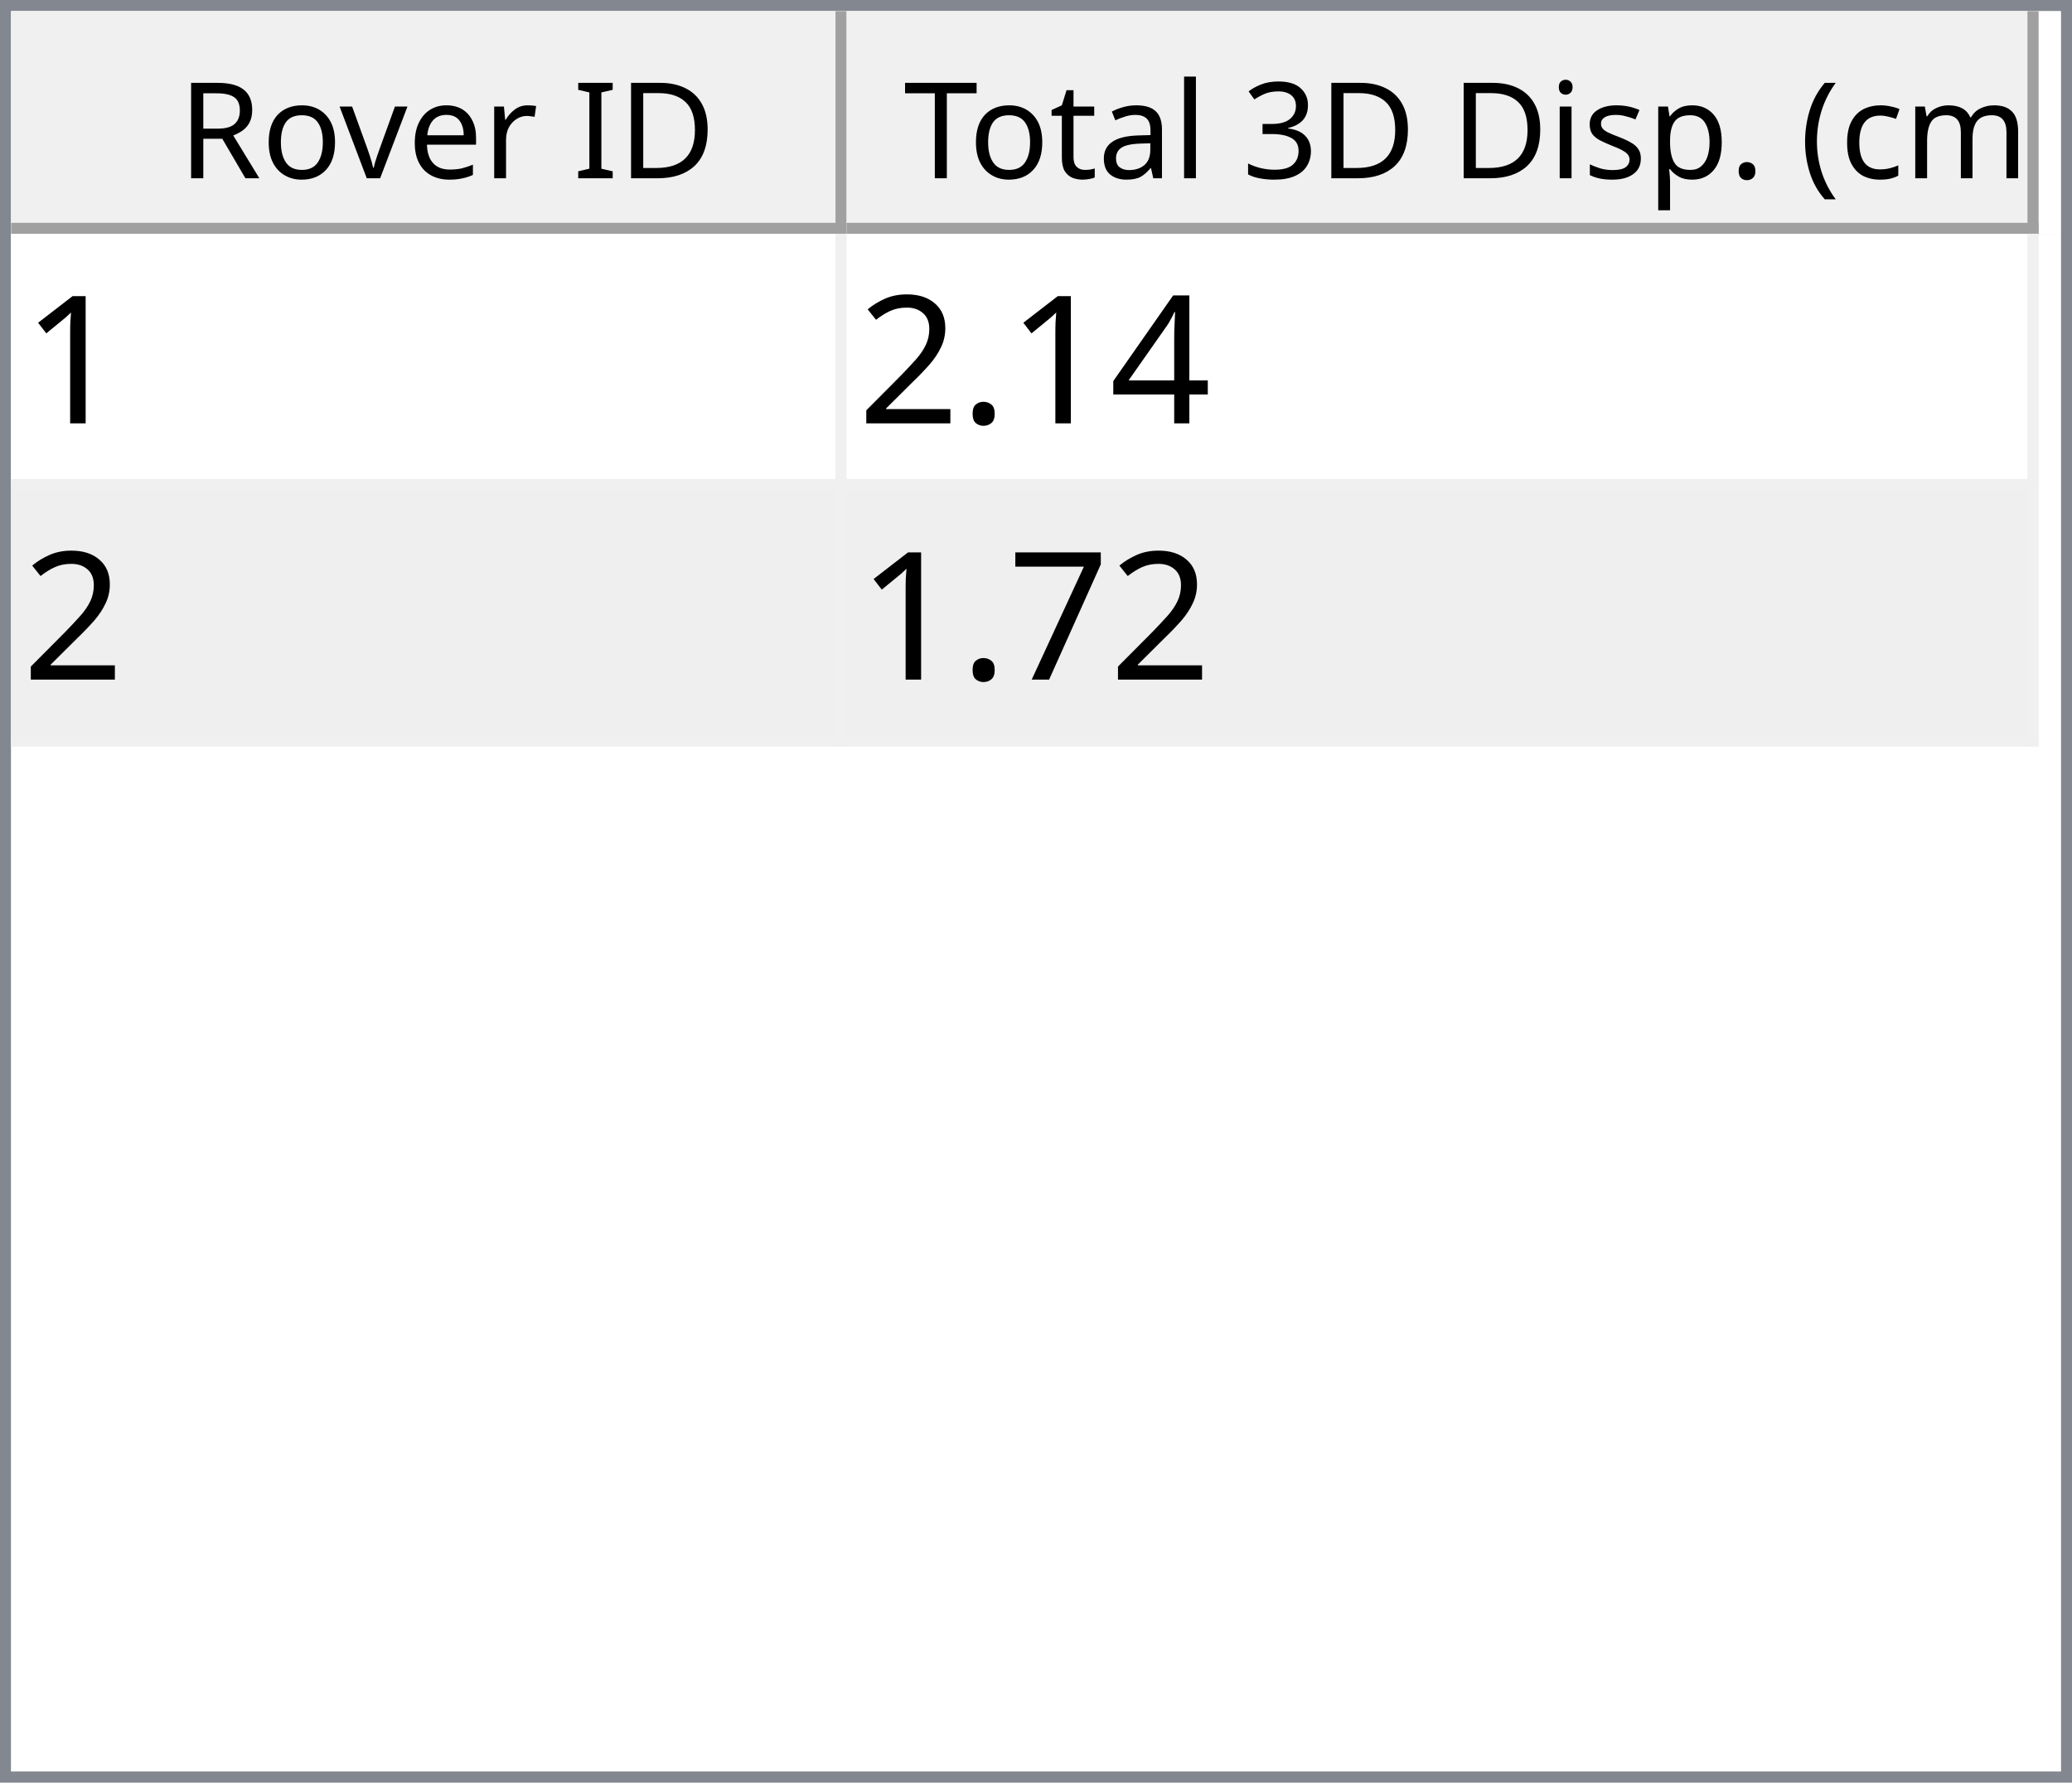
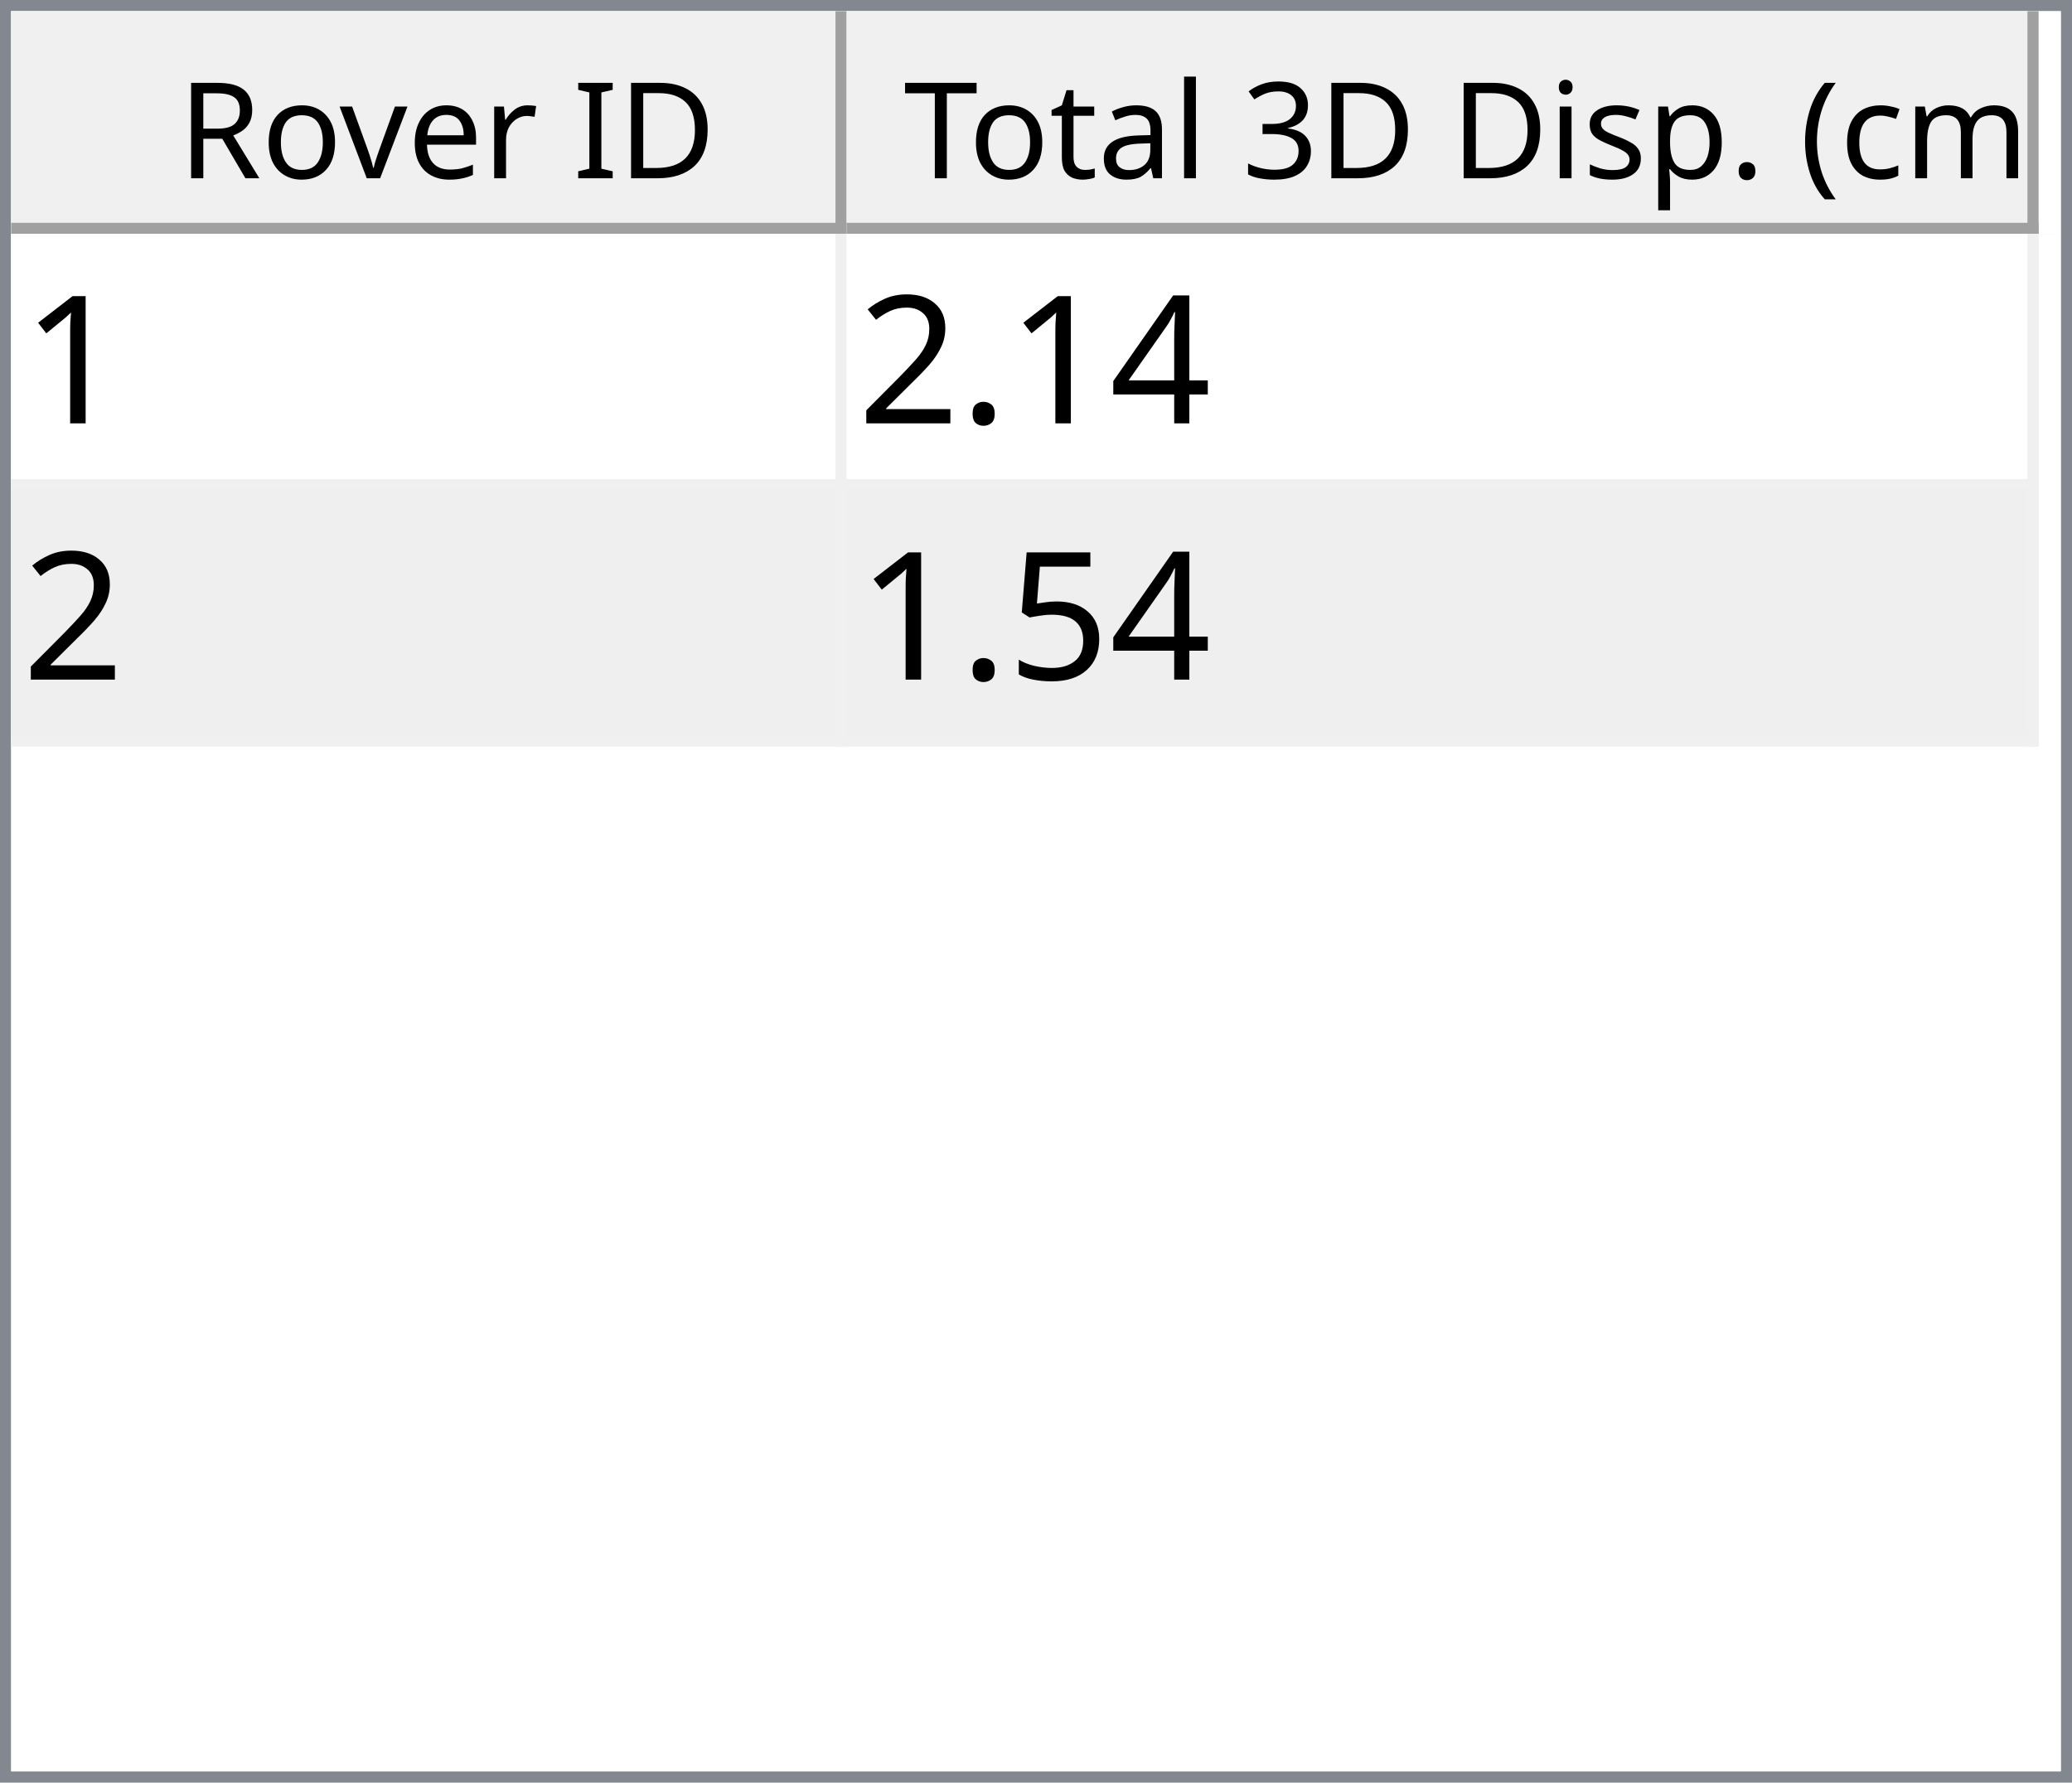
<svg xmlns="http://www.w3.org/2000/svg" style="fill-opacity:1; color-rendering:auto; color-interpolation:auto; text-rendering:auto; stroke:black; stroke-linecap:square; stroke-miterlimit:10; shape-rendering:auto; stroke-opacity:1; fill:black; stroke-dasharray:none; font-weight:normal; stroke-width:1; font-family:'Dialog'; font-style:normal; stroke-linejoin:miter; font-size:12px; stroke-dashoffset:0; image-rendering:auto;" width="186" height="160">
  <defs id="genericDefs" />
  <g>
    <defs id="defs1">
      <clipPath clipPathUnits="userSpaceOnUse" id="clipPath1">
        <path d="M0 0 L186 0 L186 160 L0 160 L0 0 Z" />
      </clipPath>
      <clipPath clipPathUnits="userSpaceOnUse" id="clipPath2">
        <path d="M0 0 L0 160 L186 160 L186 0 Z" />
      </clipPath>
      <clipPath clipPathUnits="userSpaceOnUse" id="clipPath3">
        <path d="M0 0 L0 20 L184 20 L184 0 Z" />
      </clipPath>
      <clipPath clipPathUnits="userSpaceOnUse" id="clipPath4">
        <path d="M0 0 L0 20 L75 20 L75 0 Z" />
      </clipPath>
      <clipPath clipPathUnits="userSpaceOnUse" id="clipPath5">
        <path d="M1 1 L1 19 L74 19 L74 1 Z" />
      </clipPath>
      <clipPath clipPathUnits="userSpaceOnUse" id="clipPath6">
        <path d="M0 0 L0 18 L73 18 L73 0 Z" />
      </clipPath>
      <clipPath clipPathUnits="userSpaceOnUse" id="clipPath7">
        <path d="M-0.5 -0.5 L-0.5 19.5 L74.5 19.5 L74.5 -0.5 Z" />
      </clipPath>
      <clipPath clipPathUnits="userSpaceOnUse" id="clipPath8">
        <path d="M0 0 L0 20 L107 20 L107 0 Z" />
      </clipPath>
      <clipPath clipPathUnits="userSpaceOnUse" id="clipPath9">
        <path d="M1 1 L1 19 L106 19 L106 1 Z" />
      </clipPath>
      <clipPath clipPathUnits="userSpaceOnUse" id="clipPath10">
        <path d="M0 0 L0 18 L105 18 L105 0 Z" />
      </clipPath>
      <clipPath clipPathUnits="userSpaceOnUse" id="clipPath11">
        <path d="M-0.5 -0.5 L-0.5 19.5 L106.5 19.5 L106.5 -0.5 Z" />
      </clipPath>
      <clipPath clipPathUnits="userSpaceOnUse" id="clipPath12">
        <path d="M0 0 L0 138 L184 138 L184 0 Z" />
      </clipPath>
      <clipPath clipPathUnits="userSpaceOnUse" id="clipPath13">
        <path d="M0 0 L0 46 L182 46 L182 0 Z" />
      </clipPath>
      <clipPath clipPathUnits="userSpaceOnUse" id="clipPath14">
        <path d="M-0.5 -0.5 L-0.5 45.5 L181.5 45.5 L181.5 -0.5 Z" />
      </clipPath>
      <clipPath clipPathUnits="userSpaceOnUse" id="clipPath15">
        <path d="M0 0 L0 22 L74 22 L74 0 Z" />
      </clipPath>
      <clipPath clipPathUnits="userSpaceOnUse" id="clipPath16">
        <path d="M0 0 L0 22 L106 22 L106 0 Z" />
      </clipPath>
      <font horiz-adv-x="64.551" id="font1">
        <font-face ascent="107.91" descent="25.098" units-per-em="100" style="font-style:normal; font-family:Segoe UI; font-weight:normal;" />
        <missing-glyph horiz-adv-x="64.551" d="M8.109 0 L8.109 68.266 L56.453 68.266 L56.453 0 L8.109 0 ZM15.328 7.234 L49.219 7.234 L49.219 61.031 L15.328 61.031 L15.328 7.234 Z" />
        <glyph unicode="D" horiz-adv-x="70.117" d="M9.188 0 L9.188 70.016 L28.516 70.016 Q65.531 70.016 65.531 35.891 Q65.531 19.672 55.25 9.836 Q44.969 0 27.734 0 L9.188 0 ZM17.391 62.594 L17.391 7.422 L27.828 7.422 Q41.609 7.422 49.273 14.797 Q56.938 22.172 56.938 35.688 Q56.938 62.594 28.328 62.594 L17.391 62.594 Z" />
        <glyph unicode="I" horiz-adv-x="26.611" d="M17.391 0 L9.188 0 L9.188 70.016 L17.391 70.016 L17.391 0 Z" />
        <glyph unicode=" " horiz-adv-x="27.393" d="" />
        <glyph unicode="r" horiz-adv-x="34.766" d="M34.188 41.891 Q32.078 43.5 28.125 43.5 Q23 43.5 19.555 38.672 Q16.109 33.844 16.109 25.484 L16.109 0 L8.109 0 L8.109 50 L16.109 50 L16.109 39.703 L16.312 39.703 Q18.016 44.969 21.531 47.922 Q25.047 50.875 29.391 50.875 Q32.516 50.875 34.188 50.203 L34.188 41.891 Z" />
        <glyph unicode="e" horiz-adv-x="52.295" d="M48.297 23 L12.984 23 Q13.188 14.656 17.484 10.109 Q21.781 5.562 29.297 5.562 Q37.75 5.562 44.828 11.141 L44.828 3.609 Q38.234 -1.172 27.391 -1.172 Q16.797 -1.172 10.742 5.641 Q4.688 12.453 4.688 24.812 Q4.688 36.469 11.305 43.82 Q17.922 51.172 27.734 51.172 Q37.547 51.172 42.922 44.828 Q48.297 38.484 48.297 27.203 L48.297 23 ZM40.094 29.781 Q40.047 36.719 36.75 40.578 Q33.453 44.438 27.594 44.438 Q21.922 44.438 17.969 40.383 Q14.016 36.328 13.094 29.781 L40.094 29.781 Z" />
        <glyph unicode="v" horiz-adv-x="47.9" d="M47.406 50 L27.484 0 L19.625 0 L0.688 50 L9.469 50 L22.172 13.672 Q23.578 9.672 23.922 6.688 L24.125 6.688 Q24.609 10.453 25.688 13.484 L38.969 50 L47.406 50 Z" />
        <glyph unicode="o" horiz-adv-x="58.594" d="M29 -1.172 Q17.922 -1.172 11.305 5.836 Q4.688 12.844 4.688 24.422 Q4.688 37.016 11.57 44.094 Q18.453 51.172 30.172 51.172 Q41.359 51.172 47.633 44.289 Q53.906 37.406 53.906 25.203 Q53.906 13.234 47.141 6.031 Q40.375 -1.172 29 -1.172 ZM29.594 44.438 Q21.875 44.438 17.383 39.188 Q12.891 33.938 12.891 24.703 Q12.891 15.828 17.43 10.695 Q21.969 5.562 29.594 5.562 Q37.359 5.562 41.531 10.594 Q45.703 15.625 45.703 24.906 Q45.703 34.281 41.531 39.359 Q37.359 44.438 29.594 44.438 Z" />
        <glyph unicode="R" horiz-adv-x="59.814" d="M59.375 0 L49.609 0 L37.891 19.625 Q36.281 22.359 34.766 24.289 Q33.25 26.219 31.664 27.438 Q30.078 28.656 28.25 29.219 Q26.422 29.781 24.125 29.781 L17.391 29.781 L17.391 0 L9.188 0 L9.188 70.016 L30.078 70.016 Q34.672 70.016 38.555 68.867 Q42.438 67.719 45.289 65.375 Q48.141 63.031 49.758 59.547 Q51.375 56.062 51.375 51.375 Q51.375 47.703 50.273 44.656 Q49.172 41.609 47.148 39.211 Q45.125 36.812 42.266 35.133 Q39.406 33.453 35.844 32.516 L35.844 32.328 Q37.594 31.547 38.891 30.547 Q40.188 29.547 41.359 28.18 Q42.531 26.812 43.68 25.078 Q44.828 23.344 46.234 21.047 L59.375 0 ZM17.391 62.594 L17.391 37.203 L28.516 37.203 Q31.594 37.203 34.203 38.133 Q36.812 39.062 38.719 40.797 Q40.625 42.531 41.703 45.047 Q42.781 47.562 42.781 50.688 Q42.781 56.297 39.141 59.445 Q35.5 62.594 28.609 62.594 L17.391 62.594 Z" />
        <glyph unicode=")" horiz-adv-x="30.176" d="M8.297 -15.922 L1.172 -15.922 Q16.406 2.344 16.406 26.812 Q16.406 51.469 1.078 70.016 L8.297 70.016 Q23.531 52.156 23.531 26.703 Q23.531 1.375 8.297 -15.922 Z" />
        <glyph unicode="m" horiz-adv-x="86.133" d="M79.109 0 L71.094 0 L71.094 28.719 Q71.094 37.016 68.531 40.727 Q65.969 44.438 59.906 44.438 Q54.781 44.438 51.195 39.75 Q47.609 35.062 47.609 28.516 L47.609 0 L39.594 0 L39.594 29.688 Q39.594 44.438 28.219 44.438 Q22.953 44.438 19.531 40.016 Q16.109 35.594 16.109 28.516 L16.109 0 L8.109 0 L8.109 50 L16.109 50 L16.109 42.094 L16.312 42.094 Q21.625 51.172 31.844 51.172 Q36.969 51.172 40.773 48.312 Q44.578 45.453 46 40.828 Q51.562 51.172 62.594 51.172 Q79.109 51.172 79.109 30.812 L79.109 0 Z" />
        <glyph unicode="c" horiz-adv-x="46.191" d="M42.188 2.297 Q36.422 -1.172 28.516 -1.172 Q17.828 -1.172 11.258 5.789 Q4.688 12.75 4.688 23.828 Q4.688 36.188 11.766 43.68 Q18.844 51.172 30.672 51.172 Q37.25 51.172 42.281 48.734 L42.281 40.531 Q36.719 44.438 30.375 44.438 Q22.703 44.438 17.797 38.945 Q12.891 33.453 12.891 24.516 Q12.891 15.719 17.508 10.641 Q22.125 5.562 29.891 5.562 Q36.422 5.562 42.188 9.906 L42.188 2.297 Z" />
        <glyph unicode="(" horiz-adv-x="30.176" d="M29.109 -15.922 L21.969 -15.922 Q6.844 1.375 6.844 26.703 Q6.844 52.156 21.969 70.016 L29.203 70.016 Q13.875 51.469 13.875 26.812 Q13.875 2.344 29.109 -15.922 Z" />
        <glyph unicode="." horiz-adv-x="21.68" d="M10.891 -1.078 Q8.641 -1.078 7.055 0.539 Q5.469 2.156 5.469 4.391 Q5.469 6.641 7.055 8.273 Q8.641 9.906 10.891 9.906 Q13.188 9.906 14.797 8.273 Q16.406 6.641 16.406 4.391 Q16.406 2.156 14.797 0.539 Q13.188 -1.078 10.891 -1.078 Z" />
        <glyph unicode="p" horiz-adv-x="58.789" d="M16.312 7.234 L16.109 7.234 L16.109 -23 L8.109 -23 L8.109 50 L16.109 50 L16.109 41.219 L16.312 41.219 Q22.219 51.172 33.594 51.172 Q43.266 51.172 48.688 44.461 Q54.109 37.75 54.109 26.469 Q54.109 13.922 48 6.375 Q41.891 -1.172 31.297 -1.172 Q21.578 -1.172 16.312 7.234 ZM16.109 27.391 L16.109 20.406 Q16.109 14.203 20.141 9.883 Q24.172 5.562 30.375 5.562 Q37.641 5.562 41.773 11.133 Q45.906 16.703 45.906 26.609 Q45.906 34.969 42.047 39.703 Q38.188 44.438 31.594 44.438 Q24.609 44.438 20.359 39.578 Q16.109 34.719 16.109 27.391 Z" />
        <glyph unicode="s" horiz-adv-x="42.432" d="M5.078 1.812 L5.078 10.406 Q11.625 5.562 19.484 5.562 Q30.031 5.562 30.031 12.594 Q30.031 14.594 29.125 15.992 Q28.219 17.391 26.68 18.461 Q25.141 19.531 23.07 20.383 Q21 21.234 18.609 22.172 Q15.281 23.484 12.766 24.828 Q10.25 26.172 8.57 27.859 Q6.891 29.547 6.031 31.695 Q5.172 33.844 5.172 36.719 Q5.172 40.234 6.789 42.945 Q8.406 45.656 11.086 47.484 Q13.766 49.312 17.211 50.242 Q20.656 51.172 24.312 51.172 Q30.812 51.172 35.938 48.922 L35.938 40.828 Q30.422 44.438 23.25 44.438 Q21 44.438 19.195 43.922 Q17.391 43.406 16.094 42.477 Q14.797 41.547 14.086 40.258 Q13.375 38.969 13.375 37.406 Q13.375 35.453 14.086 34.133 Q14.797 32.812 16.164 31.789 Q17.531 30.766 19.484 29.938 Q21.438 29.109 23.922 28.125 Q27.25 26.859 29.883 25.516 Q32.516 24.172 34.375 22.484 Q36.234 20.797 37.234 18.602 Q38.234 16.406 38.234 13.375 Q38.234 9.672 36.602 6.938 Q34.969 4.203 32.234 2.398 Q29.5 0.594 25.93 -0.289 Q22.359 -1.172 18.453 -1.172 Q10.75 -1.172 5.078 1.812 Z" />
        <glyph unicode="i" horiz-adv-x="24.219" d="M12.203 62.703 Q10.062 62.703 8.547 64.164 Q7.031 65.625 7.031 67.875 Q7.031 70.125 8.547 71.609 Q10.062 73.094 12.203 73.094 Q14.406 73.094 15.945 71.609 Q17.484 70.125 17.484 67.875 Q17.484 65.719 15.945 64.211 Q14.406 62.703 12.203 62.703 ZM16.109 0 L8.109 0 L8.109 50 L16.109 50 L16.109 0 Z" />
        <glyph unicode="3" horiz-adv-x="53.906" d="M46.531 19.828 Q46.531 15.094 44.75 11.211 Q42.969 7.328 39.719 4.57 Q36.469 1.812 31.93 0.297 Q27.391 -1.219 21.922 -1.219 Q11.922 -1.219 6 2.594 L6 11.188 Q13.094 5.609 22.219 5.609 Q25.875 5.609 28.828 6.539 Q31.781 7.469 33.906 9.227 Q36.031 10.984 37.18 13.477 Q38.328 15.969 38.328 19.094 Q38.328 32.812 18.797 32.812 L12.984 32.812 L12.984 39.594 L18.5 39.594 Q35.797 39.594 35.797 52.484 Q35.797 64.406 22.609 64.406 Q15.188 64.406 8.688 59.422 L8.688 67.188 Q15.375 71.188 24.609 71.188 Q29 71.188 32.57 69.969 Q36.141 68.75 38.68 66.555 Q41.219 64.359 42.609 61.281 Q44 58.203 44 54.5 Q44 40.672 30.031 36.719 L30.031 36.531 Q33.594 36.141 36.625 34.797 Q39.656 33.453 41.852 31.305 Q44.047 29.156 45.289 26.25 Q46.531 23.344 46.531 19.828 Z" />
        <glyph unicode="l" horiz-adv-x="24.219" d="M16.109 0 L8.109 0 L8.109 74.031 L16.109 74.031 L16.109 0 Z" />
        <glyph unicode="a" horiz-adv-x="50.879" d="M43.891 0 L35.891 0 L35.891 7.812 L35.688 7.812 Q30.469 -1.172 20.312 -1.172 Q12.844 -1.172 8.617 2.781 Q4.391 6.734 4.391 13.281 Q4.391 27.297 20.906 29.594 L35.891 31.688 Q35.891 44.438 25.594 44.438 Q16.547 44.438 9.281 38.281 L9.281 46.484 Q16.656 51.172 26.266 51.172 Q43.891 51.172 43.891 32.516 L43.891 0 ZM35.891 25.297 L23.828 23.641 Q18.266 22.859 15.43 20.875 Q12.594 18.891 12.594 13.875 Q12.594 10.203 15.211 7.883 Q17.828 5.562 22.172 5.562 Q28.125 5.562 32.008 9.742 Q35.891 13.922 35.891 20.312 L35.891 25.297 Z" />
        <glyph unicode="t" horiz-adv-x="33.887" d="M31.297 0.484 Q28.469 -1.078 23.828 -1.078 Q10.688 -1.078 10.688 13.578 L10.688 43.172 L2.094 43.172 L2.094 50 L10.688 50 L10.688 62.203 L18.703 64.797 L18.703 50 L31.297 50 L31.297 43.172 L18.703 43.172 L18.703 14.984 Q18.703 9.969 20.414 7.82 Q22.125 5.672 26.078 5.672 Q29.109 5.672 31.297 7.328 L31.297 0.484 Z" />
        <glyph unicode="T" horiz-adv-x="52.393" d="M50.594 62.594 L30.375 62.594 L30.375 0 L22.172 0 L22.172 62.594 L2 62.594 L2 70.016 L50.594 70.016 L50.594 62.594 Z" />
      </font>
      <font horiz-adv-x="75.0" id="font2">
        <font-face ascent="100.537" descent="21.973" units-per-em="100" style="font-style:normal; font-family:sans-serif; font-weight:normal;" />
        <missing-glyph horiz-adv-x="75.0" d="M12.5 0 L12.5 62.5 L62.5 62.5 L62.5 0 L12.5 0 ZM14.062 1.562 L60.938 1.562 L60.938 60.938 L14.062 60.938 L14.062 1.562 Z" />
        <glyph unicode="1" horiz-adv-x="55.615" d="M37.25 0 L28.469 0 L28.469 56 Q25.297 52.984 20.141 49.953 Q14.984 46.922 10.891 45.406 L10.891 53.906 Q18.266 57.375 23.781 62.305 Q29.297 67.234 31.594 71.875 L37.25 71.875 L37.25 0 Z" />
        <glyph unicode="4" horiz-adv-x="55.615" d="M32.328 0 L32.328 17.141 L1.266 17.141 L1.266 25.203 L33.938 71.578 L41.109 71.578 L41.109 25.203 L50.781 25.203 L50.781 17.141 L41.109 17.141 L41.109 0 L32.328 0 ZM32.328 25.203 L32.328 57.469 L9.906 25.203 L32.328 25.203 Z" />
        <glyph unicode="." horiz-adv-x="27.783" d="M9.078 0 L9.078 10.016 L19.094 10.016 L19.094 0 L9.078 0 Z" />
        <glyph unicode="2" horiz-adv-x="55.615" d="M50.344 8.453 L50.344 0 L3.031 0 Q2.938 3.172 4.047 6.109 Q5.859 10.938 9.836 15.625 Q13.812 20.312 21.344 26.469 Q33.016 36.031 37.117 41.625 Q41.219 47.219 41.219 52.203 Q41.219 57.422 37.477 61.008 Q33.734 64.594 27.734 64.594 Q21.391 64.594 17.578 60.789 Q13.766 56.984 13.719 50.25 L4.688 51.172 Q5.609 61.281 11.664 66.578 Q17.719 71.875 27.938 71.875 Q38.234 71.875 44.242 66.164 Q50.25 60.453 50.25 52 Q50.25 47.703 48.492 43.555 Q46.734 39.406 42.656 34.812 Q38.578 30.219 29.109 22.219 Q21.188 15.578 18.945 13.211 Q16.703 10.844 15.234 8.453 L50.344 8.453 Z" />
-         <glyph unicode="7" horiz-adv-x="55.615" d="M4.734 62.203 L4.734 70.656 L51.078 70.656 L51.078 63.812 Q44.234 56.547 37.523 44.484 Q30.812 32.422 27.156 19.672 Q24.516 10.688 23.781 0 L14.75 0 Q14.891 8.453 18.062 20.414 Q21.234 32.375 27.172 43.484 Q33.109 54.594 39.797 62.203 L4.734 62.203 Z" />
+         <glyph unicode="5" horiz-adv-x="55.615" d="M4.156 18.75 L13.375 19.531 Q14.406 12.797 18.141 9.398 Q21.875 6 27.156 6 Q33.5 6 37.891 10.789 Q42.281 15.578 42.281 23.484 Q42.281 31 38.062 35.352 Q33.844 39.703 27 39.703 Q22.75 39.703 19.336 37.773 Q15.922 35.844 13.969 32.766 L5.719 33.844 L12.641 70.609 L48.25 70.609 L48.25 62.203 L19.672 62.203 L15.828 42.969 Q22.266 47.469 29.344 47.469 Q38.719 47.469 45.164 40.969 Q51.609 34.469 51.609 24.266 Q51.609 14.547 45.953 7.469 Q39.062 -1.219 27.156 -1.219 Q17.391 -1.219 11.211 4.25 Q5.031 9.719 4.156 18.75 Z" />
      </font>
    </defs>
    <g style="fill:white; stroke:white;">
      <rect x="0" y="0" width="186" style="clip-path:url(#clipPath1); stroke:none;" height="160" />
    </g>
    <g style="fill:white; text-rendering:optimizeSpeed; color-rendering:optimizeSpeed; image-rendering:optimizeSpeed; shape-rendering:crispEdges; stroke:white; color-interpolation:sRGB;">
      <rect x="0" width="186" height="160" y="0" style="stroke:none;" />
      <path style="stroke:none;" d="M0 160 L186 160 L186 0 L0 0 Z" />
    </g>
    <g style="fill:rgb(240,240,240); font-family:'Segoe UI'; stroke:rgb(240,240,240);">
      <rect x="0" y="0" width="186" style="clip-path:url(#clipPath2); stroke:none;" height="160" />
    </g>
    <g style="fill:rgb(130,135,144); font-family:'Segoe UI'; stroke:rgb(130,135,144);">
      <path d="M0 0 L186 0 L186 160 L0 160 L0 0 ZM1 1 L185 1 L185 159 L1 159 L1 1 Z" style="fill-rule:evenodd; clip-path:url(#clipPath2); stroke:none;" />
    </g>
    <g style="fill:white; font-family:'Segoe UI'; stroke:white;" transform="translate(1,1)">
      <rect x="0" y="0" width="184" style="clip-path:url(#clipPath3); stroke:none;" height="20" />
    </g>
    <g style="fill:rgb(240,240,240); font-family:'Segoe UI'; stroke:rgb(240,240,240);" transform="translate(1,1)">
      <rect x="0" y="0" width="75" style="clip-path:url(#clipPath4); stroke:none;" height="20" />
    </g>
    <g style="font-family:'Segoe UI';" transform="translate(2,2)">
      <text x="14" xml:space="preserve" y="14" style="clip-path:url(#clipPath6); stroke:none;">Rover ID</text>
    </g>
    <g style="fill:rgb(160,160,160); font-family:'Segoe UI'; stroke:rgb(160,160,160); stroke-linejoin:bevel;" transform="translate(1.5,1.5)">
      <line x1="74" x2="74" y1="0" style="fill:none; clip-path:url(#clipPath7);" y2="19" />
    </g>
    <g style="fill:rgb(160,160,160); font-family:'Segoe UI'; stroke:rgb(160,160,160); stroke-linejoin:bevel;" transform="matrix(1,0,0,1,1,1) translate(0.5,0.5)">
      <line x1="0" x2="74" y1="19" style="fill:none; clip-path:url(#clipPath7);" y2="19" />
    </g>
    <g style="fill:rgb(240,240,240); font-family:'Segoe UI'; stroke:rgb(240,240,240);" transform="translate(76,1)">
      <rect x="0" y="0" width="107" style="clip-path:url(#clipPath8); stroke:none;" height="20" />
    </g>
    <g style="font-family:'Segoe UI';" transform="translate(77,2)">
      <text x="1" xml:space="preserve" y="14" style="clip-path:url(#clipPath10); stroke:none;"> Total 3D Disp. (cm)</text>
    </g>
    <g style="fill:rgb(160,160,160); font-family:'Segoe UI'; stroke:rgb(160,160,160); stroke-linejoin:bevel;" transform="translate(76.5,1.5)">
      <line x1="106" x2="106" y1="0" style="fill:none; clip-path:url(#clipPath11);" y2="19" />
    </g>
    <g style="fill:rgb(160,160,160); font-family:'Segoe UI'; stroke:rgb(160,160,160); stroke-linejoin:bevel;" transform="matrix(1,0,0,1,76,1) translate(0.5,0.5)">
      <line x1="0" x2="106" y1="19" style="fill:none; clip-path:url(#clipPath11);" y2="19" />
    </g>
    <g style="fill:white; font-family:'Segoe UI'; stroke:white;" transform="translate(1,21)">
      <rect x="0" y="0" width="184" style="clip-path:url(#clipPath12); stroke:none;" height="138" />
    </g>
    <g style="fill:rgb(240,240,240); font-size:16px; font-family:sans-serif; stroke:rgb(240,240,240);" transform="translate(1,21)">
      <rect x="0" y="0" width="182" style="clip-path:url(#clipPath13); stroke:none;" height="46" />
      <line transform="translate(0.5,0.5)" x1="0" x2="181" y1="22" style="clip-path:url(#clipPath14); fill:none; stroke-linejoin:bevel;" y2="22" />
    </g>
    <g transform="matrix(1,0,0,1,1,21) translate(0.5,0.5)" style="fill:rgb(240,240,240); font-size:16px; font-family:sans-serif; stroke:rgb(240,240,240); stroke-linejoin:bevel;">
      <line x1="0" x2="181" y1="45" style="fill:none; clip-path:url(#clipPath14);" y2="45" />
    </g>
    <g transform="matrix(1,0,0,1,1,21) translate(0.5,0.5)" style="fill:rgb(240,240,240); font-size:16px; font-family:sans-serif; stroke:rgb(240,240,240); stroke-linejoin:bevel;">
      <line x1="74" x2="74" y1="0" style="fill:none; clip-path:url(#clipPath14);" y2="45" />
    </g>
    <g transform="matrix(1,0,0,1,1,21) translate(0.5,0.5)" style="fill:rgb(240,240,240); font-size:16px; font-family:sans-serif; stroke:rgb(240,240,240); stroke-linejoin:bevel;">
      <line x1="181" x2="181" y1="0" style="fill:none; clip-path:url(#clipPath14);" y2="45" />
    </g>
    <g style="fill:white; font-size:16px; font-family:sans-serif; stroke:white;" transform="matrix(1,0,0,1,1,21)">
      <rect x="0" y="0" width="74" style="clip-path:url(#clipPath15); stroke:none;" height="22" />
      <text x="1" y="17" style="fill:black; clip-path:url(#clipPath15); stroke:none;" xml:space="preserve">1</text>
    </g>
    <g style="fill:white; font-size:16px; font-family:sans-serif; stroke:white;" transform="matrix(1,0,0,1,1,21) translate(75,0)">
      <rect x="0" y="0" width="106" style="clip-path:url(#clipPath16); stroke:none;" height="22" />
      <text x="1" y="17" style="fill:black; clip-path:url(#clipPath16); stroke:none;" xml:space="preserve">2.14</text>
    </g>
    <g style="fill:rgb(239,239,239); font-size:16px; font-family:sans-serif; stroke:rgb(239,239,239);" transform="matrix(1,0,0,1,1,21) translate(0,23)">
      <rect x="0" y="0" width="74" style="clip-path:url(#clipPath15); stroke:none;" height="22" />
      <text x="1" y="17" style="fill:black; clip-path:url(#clipPath15); stroke:none;" xml:space="preserve">2</text>
    </g>
    <g style="fill:rgb(239,239,239); font-size:16px; font-family:sans-serif; stroke:rgb(239,239,239);" transform="matrix(1,0,0,1,1,21) translate(75,23)">
      <rect x="0" y="0" width="106" style="clip-path:url(#clipPath16); stroke:none;" height="22" />
-       <text x="1" y="17" style="fill:black; clip-path:url(#clipPath16); stroke:none;" xml:space="preserve">1.72</text>
+       <text x="1" y="17" style="fill:black; clip-path:url(#clipPath16); stroke:none;" xml:space="preserve">1.54</text>
    </g>
  </g>
</svg>
